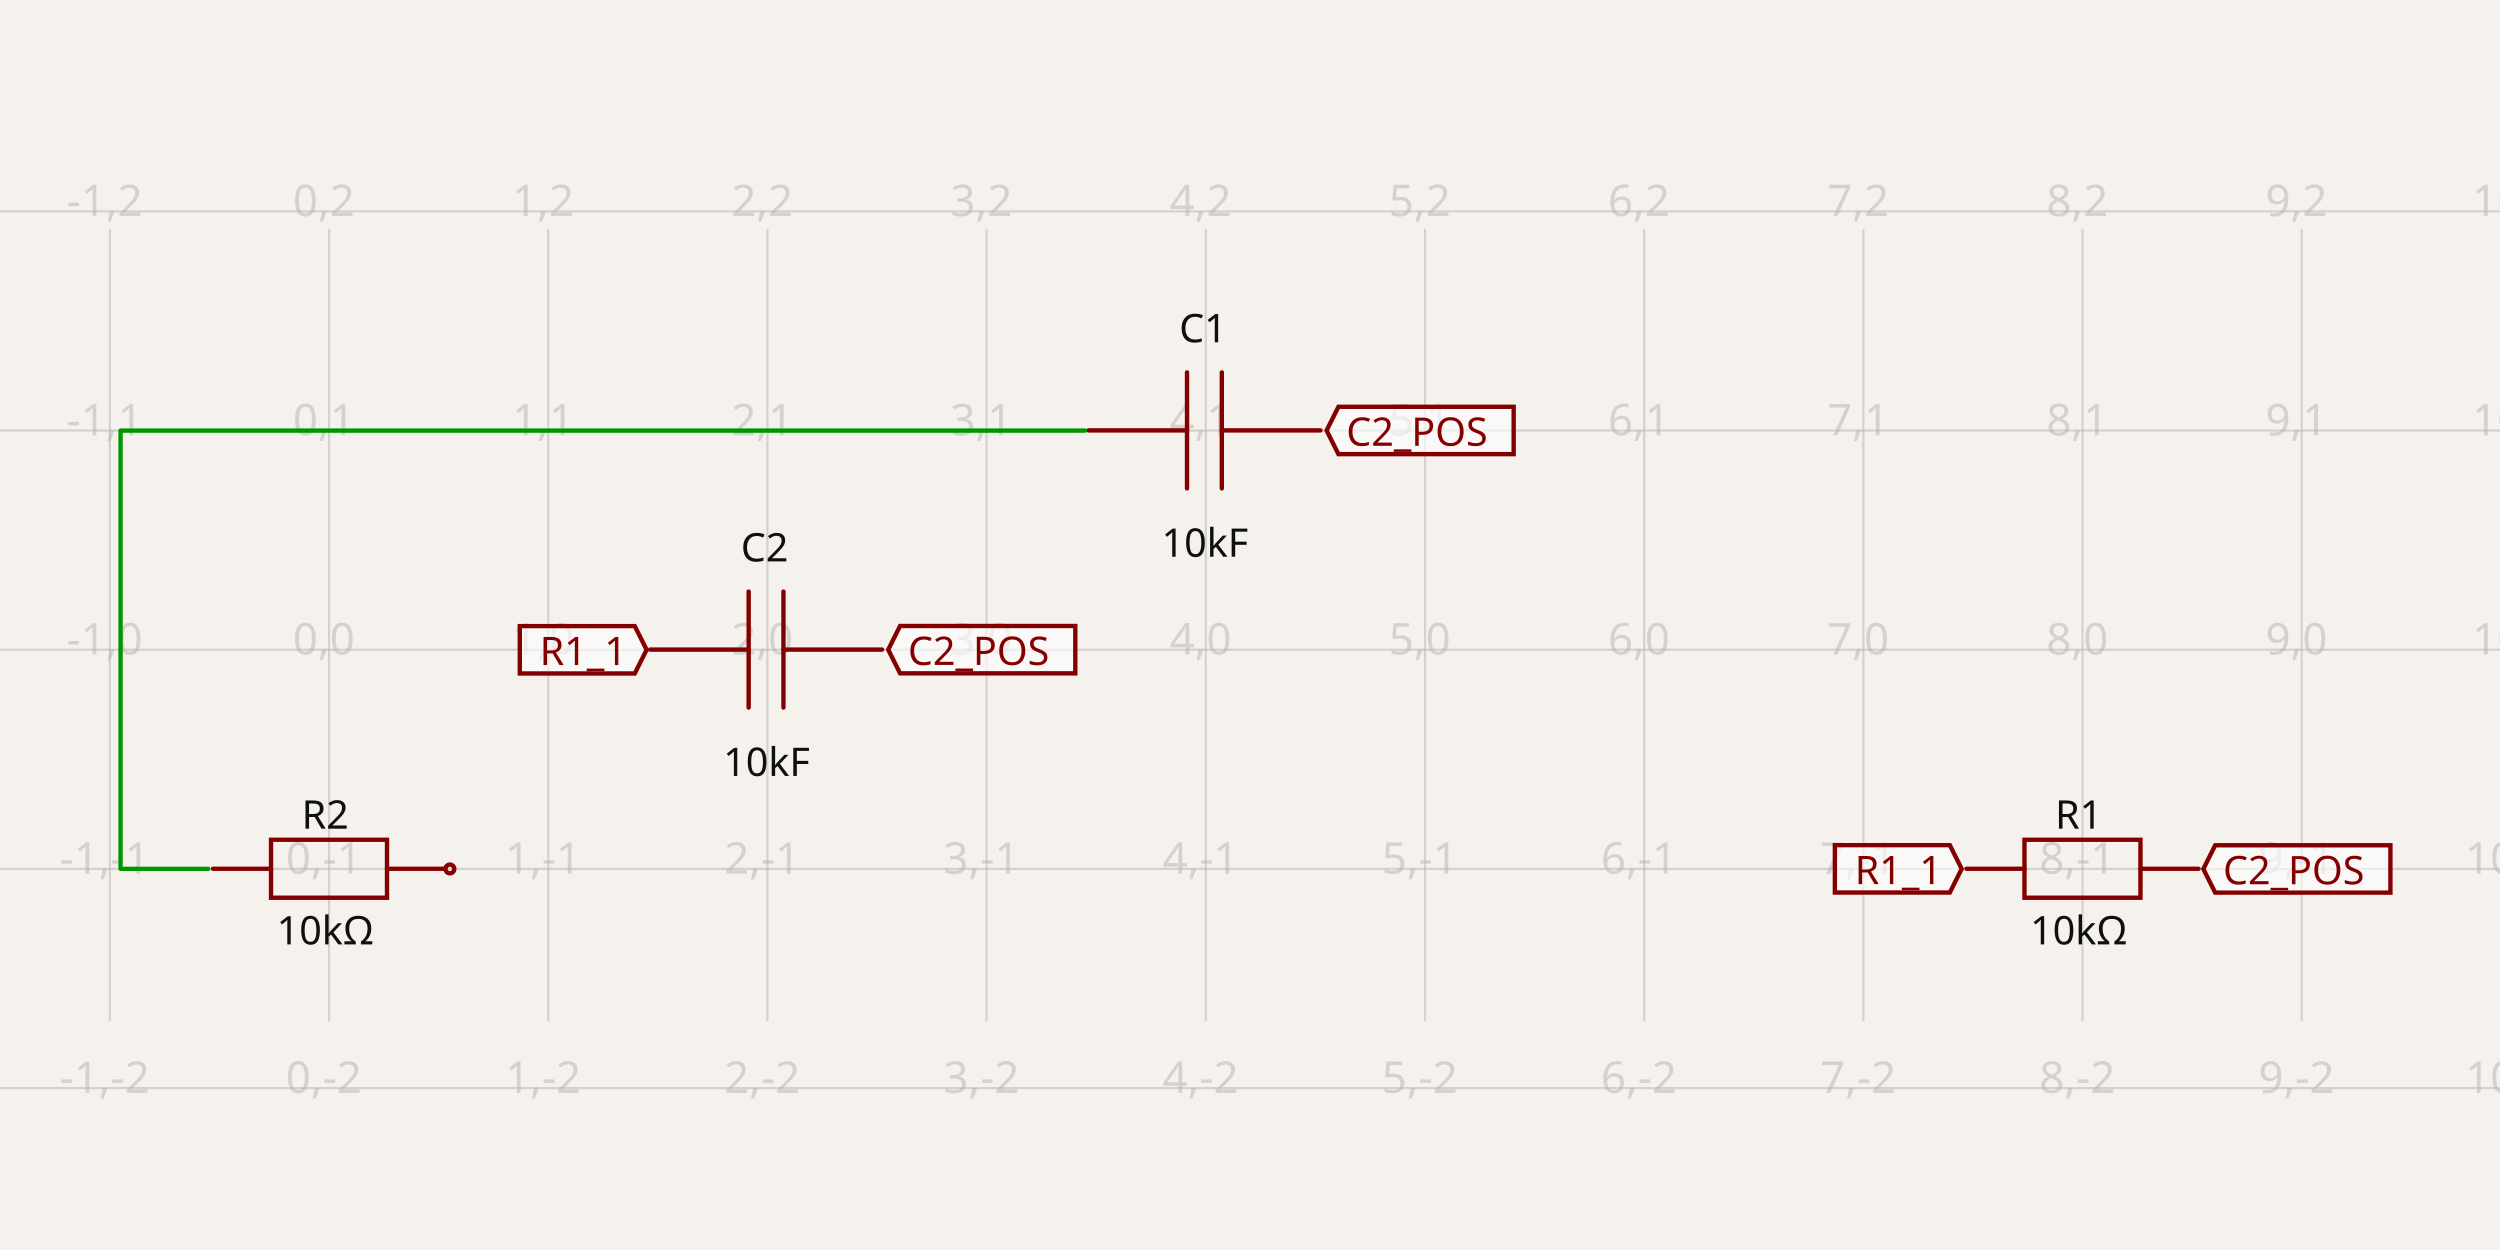
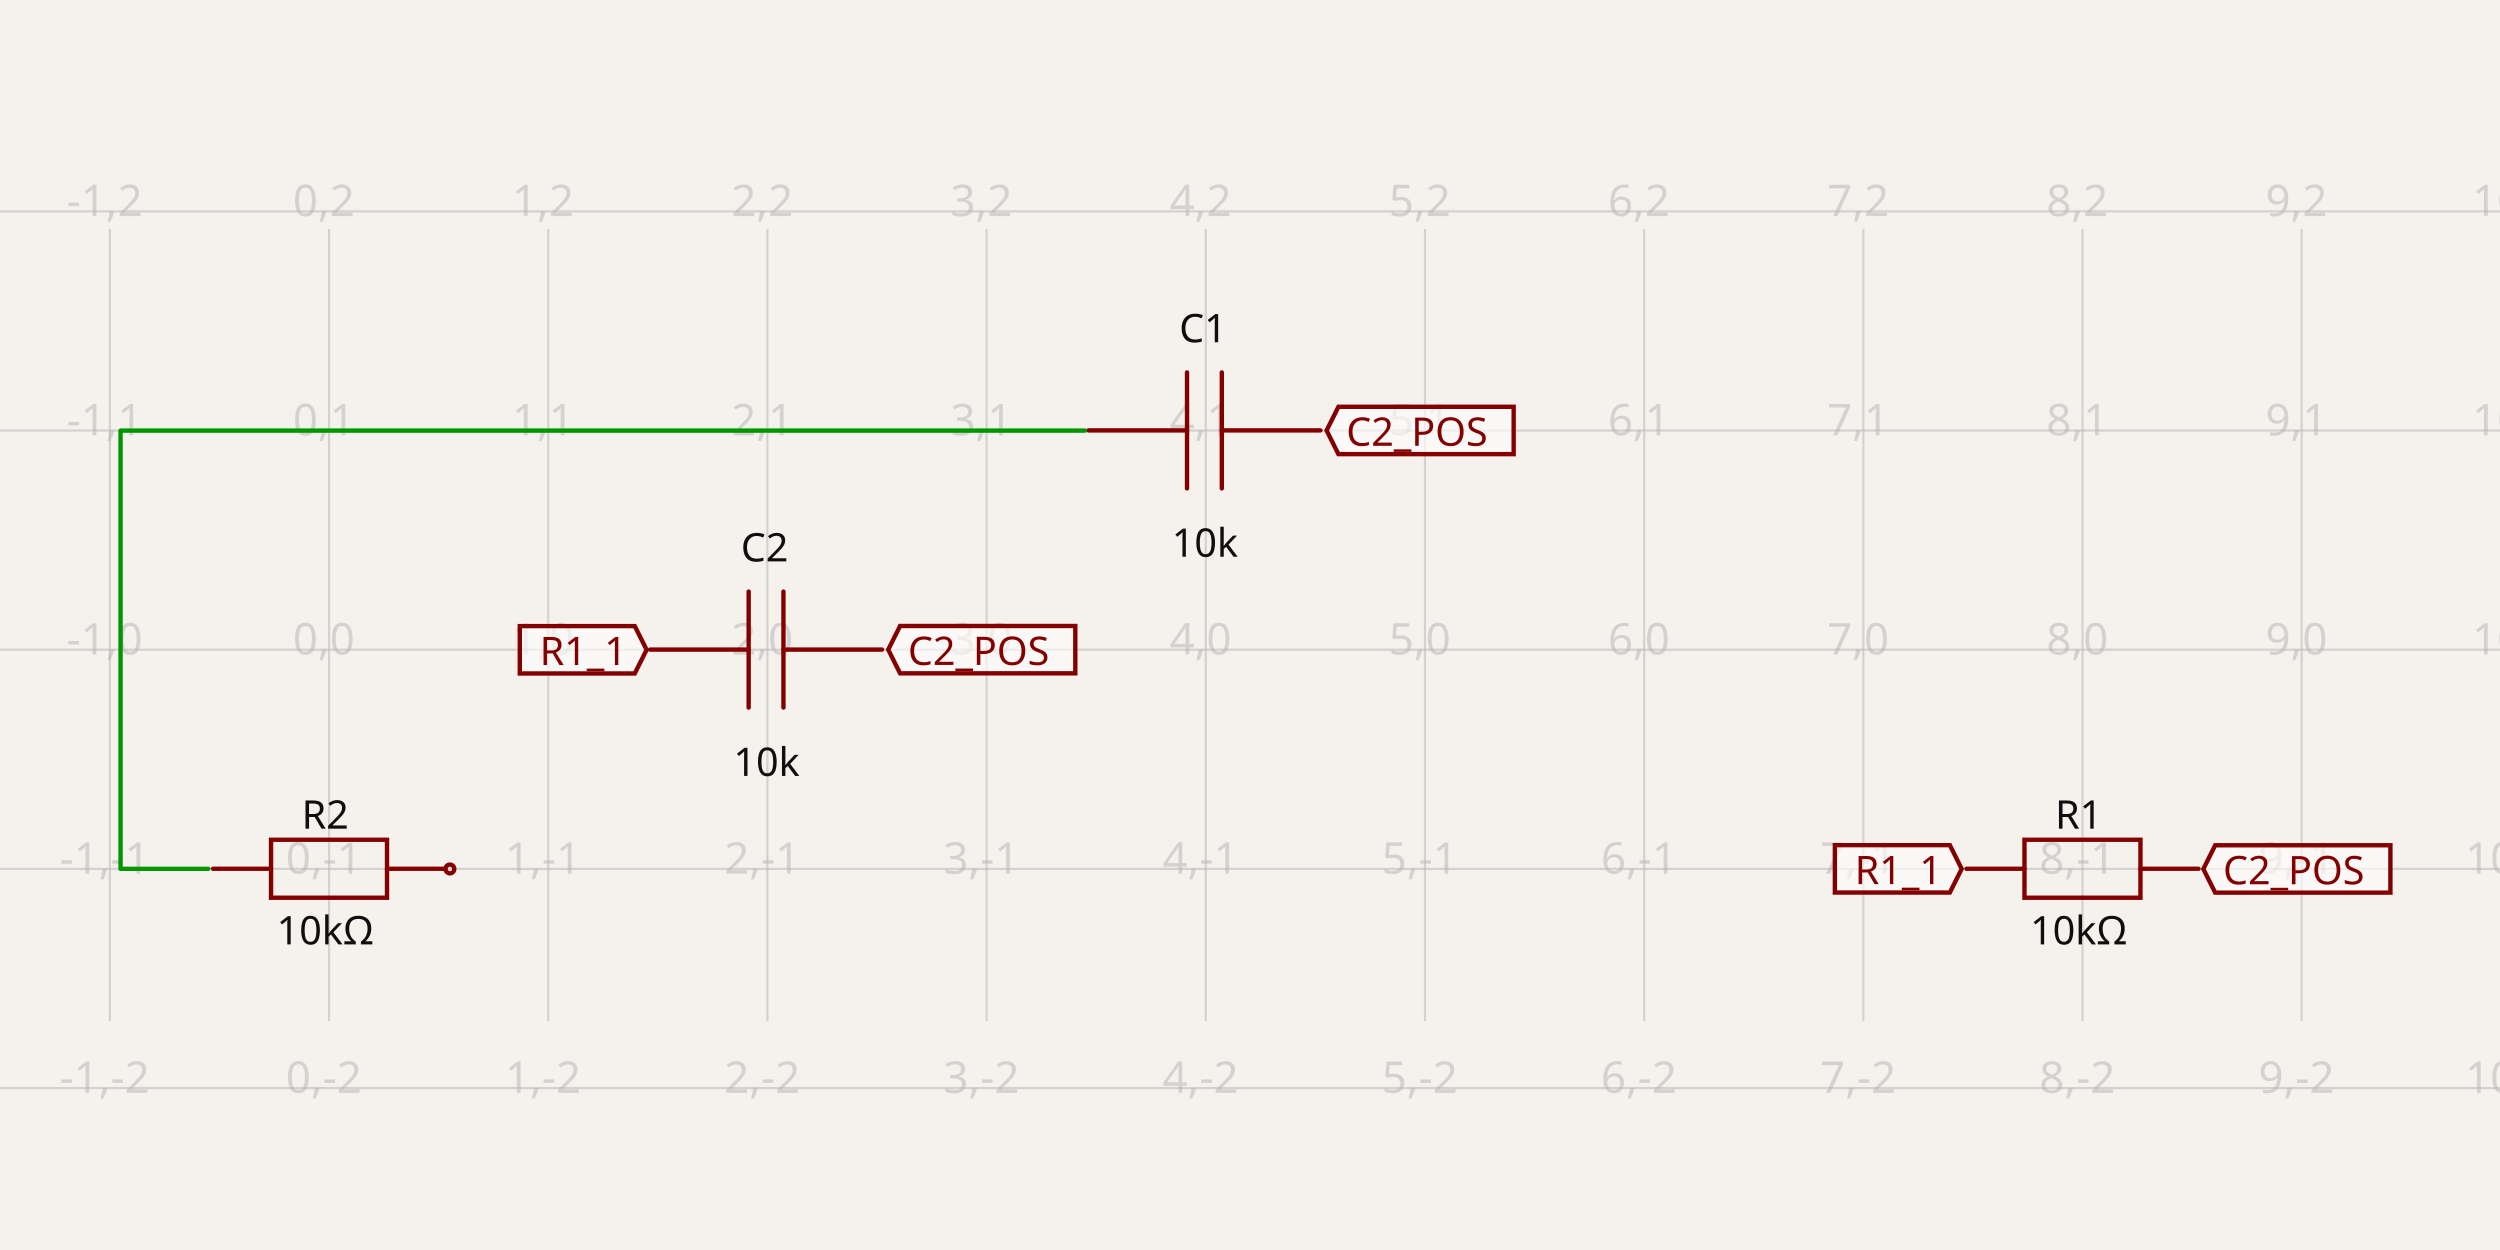
- <svg xmlns="http://www.w3.org/2000/svg" width="1200" height="600" style="background-color: rgb(245, 241, 237)" data-real-to-screen-transform="matrix(105.2072669341,0,0,-105.2072669341,157.9475478077,311.8649231205)" data-software-used-string="@tscircuit/core@0.0.585">
+ <svg xmlns="http://www.w3.org/2000/svg" width="1200" height="600" style="background-color: rgb(245, 241, 237)" data-real-to-screen-transform="matrix(105.2072669341,0,0,-105.2072669341,157.9475478077,311.8649231205)" data-software-used-string="@tscircuit/core@0.0.641">
  <style>
              .boundary { fill: rgb(245, 241, 237); }
              .schematic-boundary { fill: none; stroke: #fff; }
              .component { fill: none; stroke: rgb(132, 0, 0); }
              .chip { fill: rgb(255, 255, 194); stroke: rgb(132, 0, 0); }
              .component-pin { fill: none; stroke: rgb(132, 0, 0); }
              .trace:hover {
                filter: invert(1);
              }
              .trace:hover .trace-crossing-outline {
                opacity: 0;
              }
              .trace:hover .trace-junction {
                filter: invert(1);
              }
              .text { font-family: sans-serif; fill: rgb(0, 150, 0); }
              .pin-number { fill: rgb(169, 0, 0); }
              .port-label { fill: rgb(0, 100, 100); }
              .component-name { fill: rgb(0, 100, 100); }
            </style>
  <rect class="boundary" x="0" y="0" width="1200" height="600" />
  <g class="grid">
    <line x1="-52.467" y1="490.134" x2="-52.467" y2="109.866" stroke="rgb(181, 181, 181)" stroke-width="1.052" stroke-opacity="0.5" />
    <line x1="52.74" y1="490.134" x2="52.74" y2="109.866" stroke="rgb(181, 181, 181)" stroke-width="1.052" stroke-opacity="0.5" />
    <line x1="157.948" y1="490.134" x2="157.948" y2="109.866" stroke="rgb(181, 181, 181)" stroke-width="1.052" stroke-opacity="0.5" />
    <line x1="263.155" y1="490.134" x2="263.155" y2="109.866" stroke="rgb(181, 181, 181)" stroke-width="1.052" stroke-opacity="0.5" />
    <line x1="368.362" y1="490.134" x2="368.362" y2="109.866" stroke="rgb(181, 181, 181)" stroke-width="1.052" stroke-opacity="0.5" />
    <line x1="473.569" y1="490.134" x2="473.569" y2="109.866" stroke="rgb(181, 181, 181)" stroke-width="1.052" stroke-opacity="0.5" />
    <line x1="578.777" y1="490.134" x2="578.777" y2="109.866" stroke="rgb(181, 181, 181)" stroke-width="1.052" stroke-opacity="0.5" />
    <line x1="683.984" y1="490.134" x2="683.984" y2="109.866" stroke="rgb(181, 181, 181)" stroke-width="1.052" stroke-opacity="0.5" />
    <line x1="789.191" y1="490.134" x2="789.191" y2="109.866" stroke="rgb(181, 181, 181)" stroke-width="1.052" stroke-opacity="0.5" />
    <line x1="894.398" y1="490.134" x2="894.398" y2="109.866" stroke="rgb(181, 181, 181)" stroke-width="1.052" stroke-opacity="0.5" />
    <line x1="999.606" y1="490.134" x2="999.606" y2="109.866" stroke="rgb(181, 181, 181)" stroke-width="1.052" stroke-opacity="0.5" />
    <line x1="1104.813" y1="490.134" x2="1104.813" y2="109.866" stroke="rgb(181, 181, 181)" stroke-width="1.052" stroke-opacity="0.5" />
    <line x1="1210.02" y1="490.134" x2="1210.02" y2="109.866" stroke="rgb(181, 181, 181)" stroke-width="1.052" stroke-opacity="0.5" />
    <line x1="-3.470290721452329e-11" y1="522.279" x2="1200" y2="522.279" stroke="rgb(181, 181, 181)" stroke-width="1.052" stroke-opacity="0.5" />
    <line x1="-3.470290721452329e-11" y1="417.072" x2="1200" y2="417.072" stroke="rgb(181, 181, 181)" stroke-width="1.052" stroke-opacity="0.5" />
    <line x1="-3.470290721452329e-11" y1="311.865" x2="1200" y2="311.865" stroke="rgb(181, 181, 181)" stroke-width="1.052" stroke-opacity="0.5" />
    <line x1="-3.470290721452329e-11" y1="206.658" x2="1200" y2="206.658" stroke="rgb(181, 181, 181)" stroke-width="1.052" stroke-opacity="0.5" />
    <line x1="-3.470290721452329e-11" y1="101.45" x2="1200" y2="101.45" stroke="rgb(181, 181, 181)" stroke-width="1.052" stroke-opacity="0.5" />
    <text x="-54.967" y="517.279" fill="rgb(181, 181, 181)" font-size="21.041" fill-opacity="0.5" text-anchor="middle" dominant-baseline="middle" font-family="sans-serif">-2,-2</text>
    <text x="-54.967" y="412.072" fill="rgb(181, 181, 181)" font-size="21.041" fill-opacity="0.5" text-anchor="middle" dominant-baseline="middle" font-family="sans-serif">-2,-1</text>
    <text x="-54.967" y="306.865" fill="rgb(181, 181, 181)" font-size="21.041" fill-opacity="0.5" text-anchor="middle" dominant-baseline="middle" font-family="sans-serif">-2,0</text>
    <text x="-54.967" y="201.658" fill="rgb(181, 181, 181)" font-size="21.041" fill-opacity="0.5" text-anchor="middle" dominant-baseline="middle" font-family="sans-serif">-2,1</text>
    <text x="-54.967" y="96.45" fill="rgb(181, 181, 181)" font-size="21.041" fill-opacity="0.5" text-anchor="middle" dominant-baseline="middle" font-family="sans-serif">-2,2</text>
    <text x="50.24" y="517.279" fill="rgb(181, 181, 181)" font-size="21.041" fill-opacity="0.5" text-anchor="middle" dominant-baseline="middle" font-family="sans-serif">-1,-2</text>
    <text x="50.24" y="412.072" fill="rgb(181, 181, 181)" font-size="21.041" fill-opacity="0.5" text-anchor="middle" dominant-baseline="middle" font-family="sans-serif">-1,-1</text>
    <text x="50.24" y="306.865" fill="rgb(181, 181, 181)" font-size="21.041" fill-opacity="0.5" text-anchor="middle" dominant-baseline="middle" font-family="sans-serif">-1,0</text>
    <text x="50.24" y="201.658" fill="rgb(181, 181, 181)" font-size="21.041" fill-opacity="0.5" text-anchor="middle" dominant-baseline="middle" font-family="sans-serif">-1,1</text>
    <text x="50.24" y="96.45" fill="rgb(181, 181, 181)" font-size="21.041" fill-opacity="0.5" text-anchor="middle" dominant-baseline="middle" font-family="sans-serif">-1,2</text>
    <text x="155.448" y="517.279" fill="rgb(181, 181, 181)" font-size="21.041" fill-opacity="0.5" text-anchor="middle" dominant-baseline="middle" font-family="sans-serif">0,-2</text>
    <text x="155.448" y="412.072" fill="rgb(181, 181, 181)" font-size="21.041" fill-opacity="0.5" text-anchor="middle" dominant-baseline="middle" font-family="sans-serif">0,-1</text>
    <text x="155.448" y="306.865" fill="rgb(181, 181, 181)" font-size="21.041" fill-opacity="0.5" text-anchor="middle" dominant-baseline="middle" font-family="sans-serif">0,0</text>
    <text x="155.448" y="201.658" fill="rgb(181, 181, 181)" font-size="21.041" fill-opacity="0.5" text-anchor="middle" dominant-baseline="middle" font-family="sans-serif">0,1</text>
    <text x="155.448" y="96.45" fill="rgb(181, 181, 181)" font-size="21.041" fill-opacity="0.5" text-anchor="middle" dominant-baseline="middle" font-family="sans-serif">0,2</text>
    <text x="260.655" y="517.279" fill="rgb(181, 181, 181)" font-size="21.041" fill-opacity="0.5" text-anchor="middle" dominant-baseline="middle" font-family="sans-serif">1,-2</text>
    <text x="260.655" y="412.072" fill="rgb(181, 181, 181)" font-size="21.041" fill-opacity="0.5" text-anchor="middle" dominant-baseline="middle" font-family="sans-serif">1,-1</text>
    <text x="260.655" y="306.865" fill="rgb(181, 181, 181)" font-size="21.041" fill-opacity="0.5" text-anchor="middle" dominant-baseline="middle" font-family="sans-serif">1,0</text>
    <text x="260.655" y="201.658" fill="rgb(181, 181, 181)" font-size="21.041" fill-opacity="0.5" text-anchor="middle" dominant-baseline="middle" font-family="sans-serif">1,1</text>
    <text x="260.655" y="96.45" fill="rgb(181, 181, 181)" font-size="21.041" fill-opacity="0.5" text-anchor="middle" dominant-baseline="middle" font-family="sans-serif">1,2</text>
    <text x="365.862" y="517.279" fill="rgb(181, 181, 181)" font-size="21.041" fill-opacity="0.5" text-anchor="middle" dominant-baseline="middle" font-family="sans-serif">2,-2</text>
    <text x="365.862" y="412.072" fill="rgb(181, 181, 181)" font-size="21.041" fill-opacity="0.5" text-anchor="middle" dominant-baseline="middle" font-family="sans-serif">2,-1</text>
    <text x="365.862" y="306.865" fill="rgb(181, 181, 181)" font-size="21.041" fill-opacity="0.5" text-anchor="middle" dominant-baseline="middle" font-family="sans-serif">2,0</text>
    <text x="365.862" y="201.658" fill="rgb(181, 181, 181)" font-size="21.041" fill-opacity="0.5" text-anchor="middle" dominant-baseline="middle" font-family="sans-serif">2,1</text>
    <text x="365.862" y="96.45" fill="rgb(181, 181, 181)" font-size="21.041" fill-opacity="0.5" text-anchor="middle" dominant-baseline="middle" font-family="sans-serif">2,2</text>
    <text x="471.069" y="517.279" fill="rgb(181, 181, 181)" font-size="21.041" fill-opacity="0.5" text-anchor="middle" dominant-baseline="middle" font-family="sans-serif">3,-2</text>
    <text x="471.069" y="412.072" fill="rgb(181, 181, 181)" font-size="21.041" fill-opacity="0.5" text-anchor="middle" dominant-baseline="middle" font-family="sans-serif">3,-1</text>
    <text x="471.069" y="306.865" fill="rgb(181, 181, 181)" font-size="21.041" fill-opacity="0.5" text-anchor="middle" dominant-baseline="middle" font-family="sans-serif">3,0</text>
    <text x="471.069" y="201.658" fill="rgb(181, 181, 181)" font-size="21.041" fill-opacity="0.5" text-anchor="middle" dominant-baseline="middle" font-family="sans-serif">3,1</text>
    <text x="471.069" y="96.45" fill="rgb(181, 181, 181)" font-size="21.041" fill-opacity="0.5" text-anchor="middle" dominant-baseline="middle" font-family="sans-serif">3,2</text>
    <text x="576.277" y="517.279" fill="rgb(181, 181, 181)" font-size="21.041" fill-opacity="0.5" text-anchor="middle" dominant-baseline="middle" font-family="sans-serif">4,-2</text>
    <text x="576.277" y="412.072" fill="rgb(181, 181, 181)" font-size="21.041" fill-opacity="0.5" text-anchor="middle" dominant-baseline="middle" font-family="sans-serif">4,-1</text>
    <text x="576.277" y="306.865" fill="rgb(181, 181, 181)" font-size="21.041" fill-opacity="0.5" text-anchor="middle" dominant-baseline="middle" font-family="sans-serif">4,0</text>
    <text x="576.277" y="201.658" fill="rgb(181, 181, 181)" font-size="21.041" fill-opacity="0.5" text-anchor="middle" dominant-baseline="middle" font-family="sans-serif">4,1</text>
    <text x="576.277" y="96.45" fill="rgb(181, 181, 181)" font-size="21.041" fill-opacity="0.5" text-anchor="middle" dominant-baseline="middle" font-family="sans-serif">4,2</text>
    <text x="681.484" y="517.279" fill="rgb(181, 181, 181)" font-size="21.041" fill-opacity="0.5" text-anchor="middle" dominant-baseline="middle" font-family="sans-serif">5,-2</text>
    <text x="681.484" y="412.072" fill="rgb(181, 181, 181)" font-size="21.041" fill-opacity="0.5" text-anchor="middle" dominant-baseline="middle" font-family="sans-serif">5,-1</text>
    <text x="681.484" y="306.865" fill="rgb(181, 181, 181)" font-size="21.041" fill-opacity="0.5" text-anchor="middle" dominant-baseline="middle" font-family="sans-serif">5,0</text>
    <text x="681.484" y="201.658" fill="rgb(181, 181, 181)" font-size="21.041" fill-opacity="0.5" text-anchor="middle" dominant-baseline="middle" font-family="sans-serif">5,1</text>
    <text x="681.484" y="96.45" fill="rgb(181, 181, 181)" font-size="21.041" fill-opacity="0.5" text-anchor="middle" dominant-baseline="middle" font-family="sans-serif">5,2</text>
    <text x="786.691" y="517.279" fill="rgb(181, 181, 181)" font-size="21.041" fill-opacity="0.5" text-anchor="middle" dominant-baseline="middle" font-family="sans-serif">6,-2</text>
    <text x="786.691" y="412.072" fill="rgb(181, 181, 181)" font-size="21.041" fill-opacity="0.5" text-anchor="middle" dominant-baseline="middle" font-family="sans-serif">6,-1</text>
    <text x="786.691" y="306.865" fill="rgb(181, 181, 181)" font-size="21.041" fill-opacity="0.5" text-anchor="middle" dominant-baseline="middle" font-family="sans-serif">6,0</text>
    <text x="786.691" y="201.658" fill="rgb(181, 181, 181)" font-size="21.041" fill-opacity="0.5" text-anchor="middle" dominant-baseline="middle" font-family="sans-serif">6,1</text>
    <text x="786.691" y="96.45" fill="rgb(181, 181, 181)" font-size="21.041" fill-opacity="0.5" text-anchor="middle" dominant-baseline="middle" font-family="sans-serif">6,2</text>
    <text x="891.898" y="517.279" fill="rgb(181, 181, 181)" font-size="21.041" fill-opacity="0.5" text-anchor="middle" dominant-baseline="middle" font-family="sans-serif">7,-2</text>
    <text x="891.898" y="412.072" fill="rgb(181, 181, 181)" font-size="21.041" fill-opacity="0.5" text-anchor="middle" dominant-baseline="middle" font-family="sans-serif">7,-1</text>
    <text x="891.898" y="306.865" fill="rgb(181, 181, 181)" font-size="21.041" fill-opacity="0.5" text-anchor="middle" dominant-baseline="middle" font-family="sans-serif">7,0</text>
    <text x="891.898" y="201.658" fill="rgb(181, 181, 181)" font-size="21.041" fill-opacity="0.5" text-anchor="middle" dominant-baseline="middle" font-family="sans-serif">7,1</text>
    <text x="891.898" y="96.45" fill="rgb(181, 181, 181)" font-size="21.041" fill-opacity="0.5" text-anchor="middle" dominant-baseline="middle" font-family="sans-serif">7,2</text>
    <text x="997.106" y="517.279" fill="rgb(181, 181, 181)" font-size="21.041" fill-opacity="0.5" text-anchor="middle" dominant-baseline="middle" font-family="sans-serif">8,-2</text>
    <text x="997.106" y="412.072" fill="rgb(181, 181, 181)" font-size="21.041" fill-opacity="0.5" text-anchor="middle" dominant-baseline="middle" font-family="sans-serif">8,-1</text>
    <text x="997.106" y="306.865" fill="rgb(181, 181, 181)" font-size="21.041" fill-opacity="0.5" text-anchor="middle" dominant-baseline="middle" font-family="sans-serif">8,0</text>
    <text x="997.106" y="201.658" fill="rgb(181, 181, 181)" font-size="21.041" fill-opacity="0.5" text-anchor="middle" dominant-baseline="middle" font-family="sans-serif">8,1</text>
    <text x="997.106" y="96.45" fill="rgb(181, 181, 181)" font-size="21.041" fill-opacity="0.5" text-anchor="middle" dominant-baseline="middle" font-family="sans-serif">8,2</text>
    <text x="1102.313" y="517.279" fill="rgb(181, 181, 181)" font-size="21.041" fill-opacity="0.5" text-anchor="middle" dominant-baseline="middle" font-family="sans-serif">9,-2</text>
    <text x="1102.313" y="412.072" fill="rgb(181, 181, 181)" font-size="21.041" fill-opacity="0.5" text-anchor="middle" dominant-baseline="middle" font-family="sans-serif">9,-1</text>
    <text x="1102.313" y="306.865" fill="rgb(181, 181, 181)" font-size="21.041" fill-opacity="0.5" text-anchor="middle" dominant-baseline="middle" font-family="sans-serif">9,0</text>
    <text x="1102.313" y="201.658" fill="rgb(181, 181, 181)" font-size="21.041" fill-opacity="0.5" text-anchor="middle" dominant-baseline="middle" font-family="sans-serif">9,1</text>
    <text x="1102.313" y="96.45" fill="rgb(181, 181, 181)" font-size="21.041" fill-opacity="0.5" text-anchor="middle" dominant-baseline="middle" font-family="sans-serif">9,2</text>
    <text x="1207.52" y="517.279" fill="rgb(181, 181, 181)" font-size="21.041" fill-opacity="0.5" text-anchor="middle" dominant-baseline="middle" font-family="sans-serif">10,-2</text>
    <text x="1207.52" y="412.072" fill="rgb(181, 181, 181)" font-size="21.041" fill-opacity="0.5" text-anchor="middle" dominant-baseline="middle" font-family="sans-serif">10,-1</text>
    <text x="1207.52" y="306.865" fill="rgb(181, 181, 181)" font-size="21.041" fill-opacity="0.5" text-anchor="middle" dominant-baseline="middle" font-family="sans-serif">10,0</text>
    <text x="1207.52" y="201.658" fill="rgb(181, 181, 181)" font-size="21.041" fill-opacity="0.5" text-anchor="middle" dominant-baseline="middle" font-family="sans-serif">10,1</text>
    <text x="1207.52" y="96.45" fill="rgb(181, 181, 181)" font-size="21.041" fill-opacity="0.5" text-anchor="middle" dominant-baseline="middle" font-family="sans-serif">10,2</text>
  </g>
  <g data-circuit-json-type="schematic_component" data-schematic-component-id="schematic_component_0">
    <rect class="component-overlay" x="943.914" y="403.088" width="111.344" height="27.836" fill="transparent" />
    <path d="M 943.914 417.006 L 971.75 417.006" stroke="rgb(132, 0, 0)" fill="none" stroke-width="2.104px" stroke-linecap="round" />
    <path d="M 1027.422 417.006 L 1055.258 417.006" stroke="rgb(132, 0, 0)" fill="none" stroke-width="2.104px" stroke-linecap="round" />
    <path d="M 999.586 403.088 L 1027.422 403.088 L 1027.422 430.924 L 971.75 430.924 L 971.75 403.088 L 999.586 403.088" stroke="rgb(132, 0, 0)" fill="none" stroke-width="2.104px" stroke-linecap="round" />
    <text x="997.765" y="397.749" fill="rgb(15, 15, 15)" font-family="sans-serif" text-anchor="middle" dominant-baseline="auto" font-size="18.937px">R1</text>
    <text x="997.765" y="438.612" fill="rgb(15, 15, 15)" font-family="sans-serif" text-anchor="middle" dominant-baseline="hanging" font-size="18.937px">10kΩ</text>
  </g>
  <g data-circuit-json-type="schematic_component" data-schematic-component-id="schematic_component_1">
    <rect class="component-overlay" x="102.256" y="403.088" width="111.344" height="27.836" fill="transparent" />
    <path d="M 102.256 417.006 L 130.092 417.006" stroke="rgb(132, 0, 0)" fill="none" stroke-width="2.104px" stroke-linecap="round" />
    <path d="M 185.764 417.006 L 213.6 417.006" stroke="rgb(132, 0, 0)" fill="none" stroke-width="2.104px" stroke-linecap="round" />
    <path d="M 157.928 403.088 L 185.764 403.088 L 185.764 430.924 L 130.092 430.924 L 130.092 403.088 L 157.928 403.088" stroke="rgb(132, 0, 0)" fill="none" stroke-width="2.104px" stroke-linecap="round" />
    <text x="156.106" y="397.749" fill="rgb(15, 15, 15)" font-family="sans-serif" text-anchor="middle" dominant-baseline="auto" font-size="18.937px">R2</text>
    <text x="156.106" y="438.612" fill="rgb(15, 15, 15)" font-family="sans-serif" text-anchor="middle" dominant-baseline="hanging" font-size="18.937px">10kΩ</text>
    <circle cx="215.947" cy="417.101" r="2.104px" stroke-width="2.104px" fill="none" stroke="rgb(132, 0, 0)" />
  </g>
  <g data-circuit-json-type="schematic_component" data-schematic-component-id="schematic_component_2">
    <rect class="component-overlay" x="522.449" y="178.755" width="111.344" height="55.672" fill="transparent" />
    <path d="M 633.793 206.591 L 586.472 206.591" stroke="rgb(132, 0, 0)" fill="none" stroke-width="2.104px" stroke-linecap="round" />
    <path d="M 569.77 206.591 L 522.449 206.591" stroke="rgb(132, 0, 0)" fill="none" stroke-width="2.104px" stroke-linecap="round" />
    <path d="M 586.472 178.755 L 586.472 234.428" stroke="rgb(132, 0, 0)" fill="none" stroke-width="2.104px" stroke-linecap="round" />
    <path d="M 569.77 178.755 L 569.77 234.428" stroke="rgb(132, 0, 0)" fill="none" stroke-width="2.104px" stroke-linecap="round" />
    <text x="577.423" y="164.275" fill="rgb(15, 15, 15)" font-family="sans-serif" text-anchor="middle" dominant-baseline="auto" font-size="18.937px">C1</text>
-     <text x="578.372" y="252.545" fill="rgb(15, 15, 15)" font-family="sans-serif" text-anchor="middle" dominant-baseline="hanging" font-size="18.937px">10kF</text>
+     <text x="578.372" y="252.545" fill="rgb(15, 15, 15)" font-family="sans-serif" text-anchor="middle" dominant-baseline="hanging" font-size="18.937px">10k</text>
  </g>
  <g data-circuit-json-type="schematic_component" data-schematic-component-id="schematic_component_3">
    <rect class="component-overlay" x="312.035" y="283.963" width="111.344" height="55.672" fill="transparent" />
    <path d="M 423.379 311.799 L 376.058 311.799" stroke="rgb(132, 0, 0)" fill="none" stroke-width="2.104px" stroke-linecap="round" />
    <path d="M 359.356 311.799 L 312.035 311.799" stroke="rgb(132, 0, 0)" fill="none" stroke-width="2.104px" stroke-linecap="round" />
    <path d="M 376.058 283.963 L 376.058 339.635" stroke="rgb(132, 0, 0)" fill="none" stroke-width="2.104px" stroke-linecap="round" />
    <path d="M 359.356 283.963 L 359.356 339.635" stroke="rgb(132, 0, 0)" fill="none" stroke-width="2.104px" stroke-linecap="round" />
    <text x="367.009" y="269.482" fill="rgb(15, 15, 15)" font-family="sans-serif" text-anchor="middle" dominant-baseline="auto" font-size="18.937px">C2</text>
-     <text x="367.957" y="357.752" fill="rgb(15, 15, 15)" font-family="sans-serif" text-anchor="middle" dominant-baseline="hanging" font-size="18.937px">10kF</text>
+     <text x="367.957" y="357.752" fill="rgb(15, 15, 15)" font-family="sans-serif" text-anchor="middle" dominant-baseline="hanging" font-size="18.937px">10k</text>
  </g>
  <g class="trace" data-circuit-json-type="schematic_trace" data-schematic-trace-id="schematic_trace_0">
    <path d="M 520.785 206.686 L 57.864 206.686 L 57.864 417.043 L 99.948 417.043" class="trace-invisible-hover-outline" stroke="rgb(0, 150, 0)" fill="none" stroke-width="16.833px" stroke-linecap="round" opacity="0" stroke-linejoin="round" />
    <path d="M 520.785 206.686 L 57.864 206.686 L 57.864 417.043 L 99.948 417.043" stroke="rgb(0, 150, 0)" fill="none" stroke-width="2.104px" stroke-linecap="round" stroke-linejoin="round" />
  </g>
  <g class="schematic-port-hover" data-schematic-port-id="source_port_0">
    <circle cx="941.606" cy="417.043" r="4.208" fill="red" opacity="0" />
  </g>
  <g class="schematic-port-hover" data-schematic-port-id="source_port_1">
    <circle cx="1057.605" cy="417.101" r="4.208" fill="red" opacity="0" />
  </g>
  <g class="schematic-port-hover" data-schematic-port-id="source_port_2">
    <circle cx="99.948" cy="417.043" r="4.208" fill="red" opacity="0" />
  </g>
  <g class="schematic-port-hover" data-schematic-port-id="source_port_3">
    <circle cx="215.947" cy="417.101" r="4.208" fill="red" opacity="0" />
  </g>
  <g class="schematic-port-hover" data-schematic-port-id="source_port_4">
    <circle cx="520.785" cy="206.686" r="4.208" fill="red" opacity="0" />
  </g>
  <g class="schematic-port-hover" data-schematic-port-id="source_port_5">
    <circle cx="636.768" cy="206.629" r="4.208" fill="red" opacity="0" />
  </g>
  <g class="schematic-port-hover" data-schematic-port-id="source_port_6">
    <circle cx="310.371" cy="311.894" r="4.208" fill="red" opacity="0" />
  </g>
  <g class="schematic-port-hover" data-schematic-port-id="source_port_7">
    <circle cx="426.353" cy="311.836" r="4.208" fill="red" opacity="0" />
  </g>
  <path class="net-label" d="     M 426.353,311.836     L 432.034,300.474     L 516.144,300.474     L 516.144,323.199     L 432.034,323.199     Z   " fill="rgba(255, 255, 255, 0.6)" stroke="rgb(132, 0, 0)" stroke-width="2.104px" />
  <text class="net-label-text" x="435.822" y="311.836" fill="rgb(132, 0, 0)" text-anchor="start" dominant-baseline="central" font-family="sans-serif" font-variant-numeric="tabular-nums" font-size="18.937px" transform="">C2_POS</text>
  <path class="net-label" d="     M 636.768,206.629     L 642.449,195.267     L 726.559,195.267     L 726.559,217.991     L 642.449,217.991     Z   " fill="rgba(255, 255, 255, 0.6)" stroke="rgb(132, 0, 0)" stroke-width="2.104px" />
  <text class="net-label-text" x="646.236" y="206.629" fill="rgb(132, 0, 0)" text-anchor="start" dominant-baseline="central" font-family="sans-serif" font-variant-numeric="tabular-nums" font-size="18.937px" transform="">C2_POS</text>
  <path class="net-label" d="     M 1057.605,417.101     L 1063.287,405.739     L 1147.396,405.739     L 1147.396,428.463     L 1063.287,428.463     Z   " fill="rgba(255, 255, 255, 0.6)" stroke="rgb(132, 0, 0)" stroke-width="2.104px" />
  <text class="net-label-text" x="1067.074" y="417.101" fill="rgb(132, 0, 0)" text-anchor="start" dominant-baseline="central" font-family="sans-serif" font-variant-numeric="tabular-nums" font-size="18.937px" transform="">C2_POS</text>
  <path class="net-label" d="     M 310.371,311.894     L 304.69,323.256     L 249.505,323.256     L 249.505,300.531     L 304.69,300.531     Z   " fill="rgba(255, 255, 255, 0.6)" stroke="rgb(132, 0, 0)" stroke-width="2.104px" />
  <text class="net-label-text" x="300.902" y="311.894" fill="rgb(132, 0, 0)" text-anchor="end" dominant-baseline="central" font-family="sans-serif" font-variant-numeric="tabular-nums" font-size="18.937px" transform="">R1_1</text>
  <path class="net-label" d="     M 941.606,417.043     L 935.925,428.406     L 880.74,428.406     L 880.74,405.681     L 935.925,405.681     Z   " fill="rgba(255, 255, 255, 0.6)" stroke="rgb(132, 0, 0)" stroke-width="2.104px" />
  <text class="net-label-text" x="932.137" y="417.043" fill="rgb(132, 0, 0)" text-anchor="end" dominant-baseline="central" font-family="sans-serif" font-variant-numeric="tabular-nums" font-size="18.937px" transform="">R1_1</text>
</svg>
